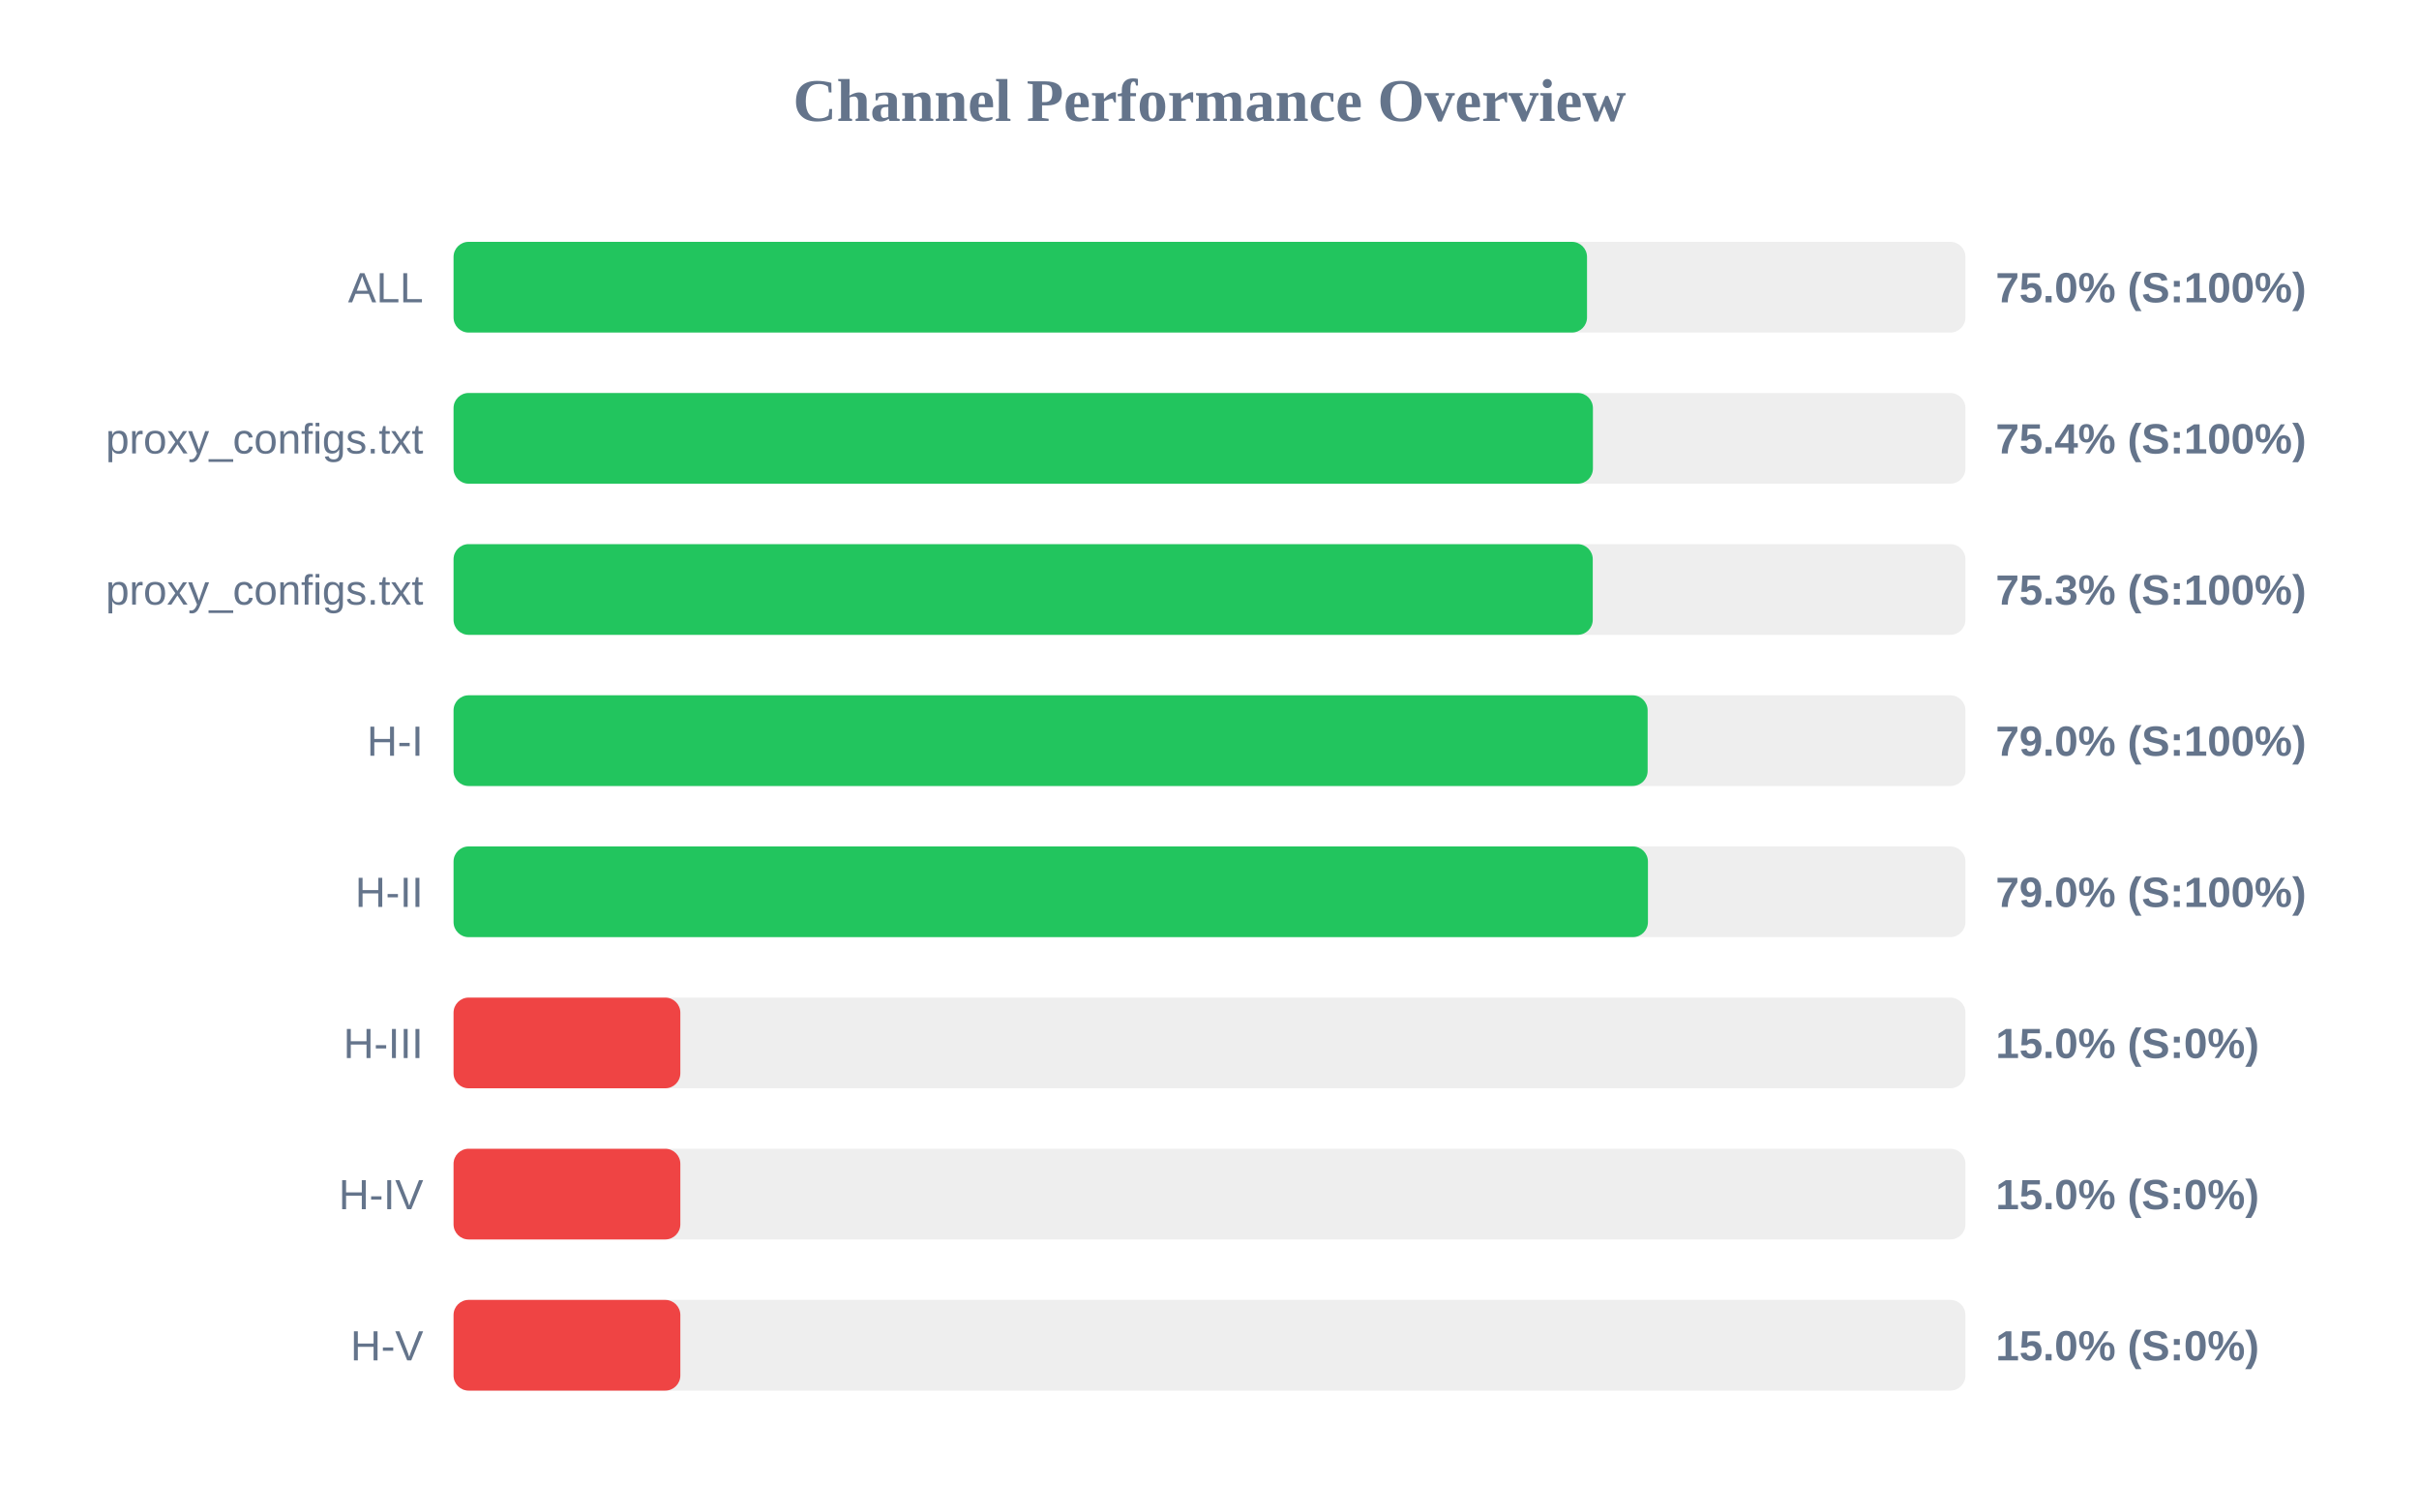
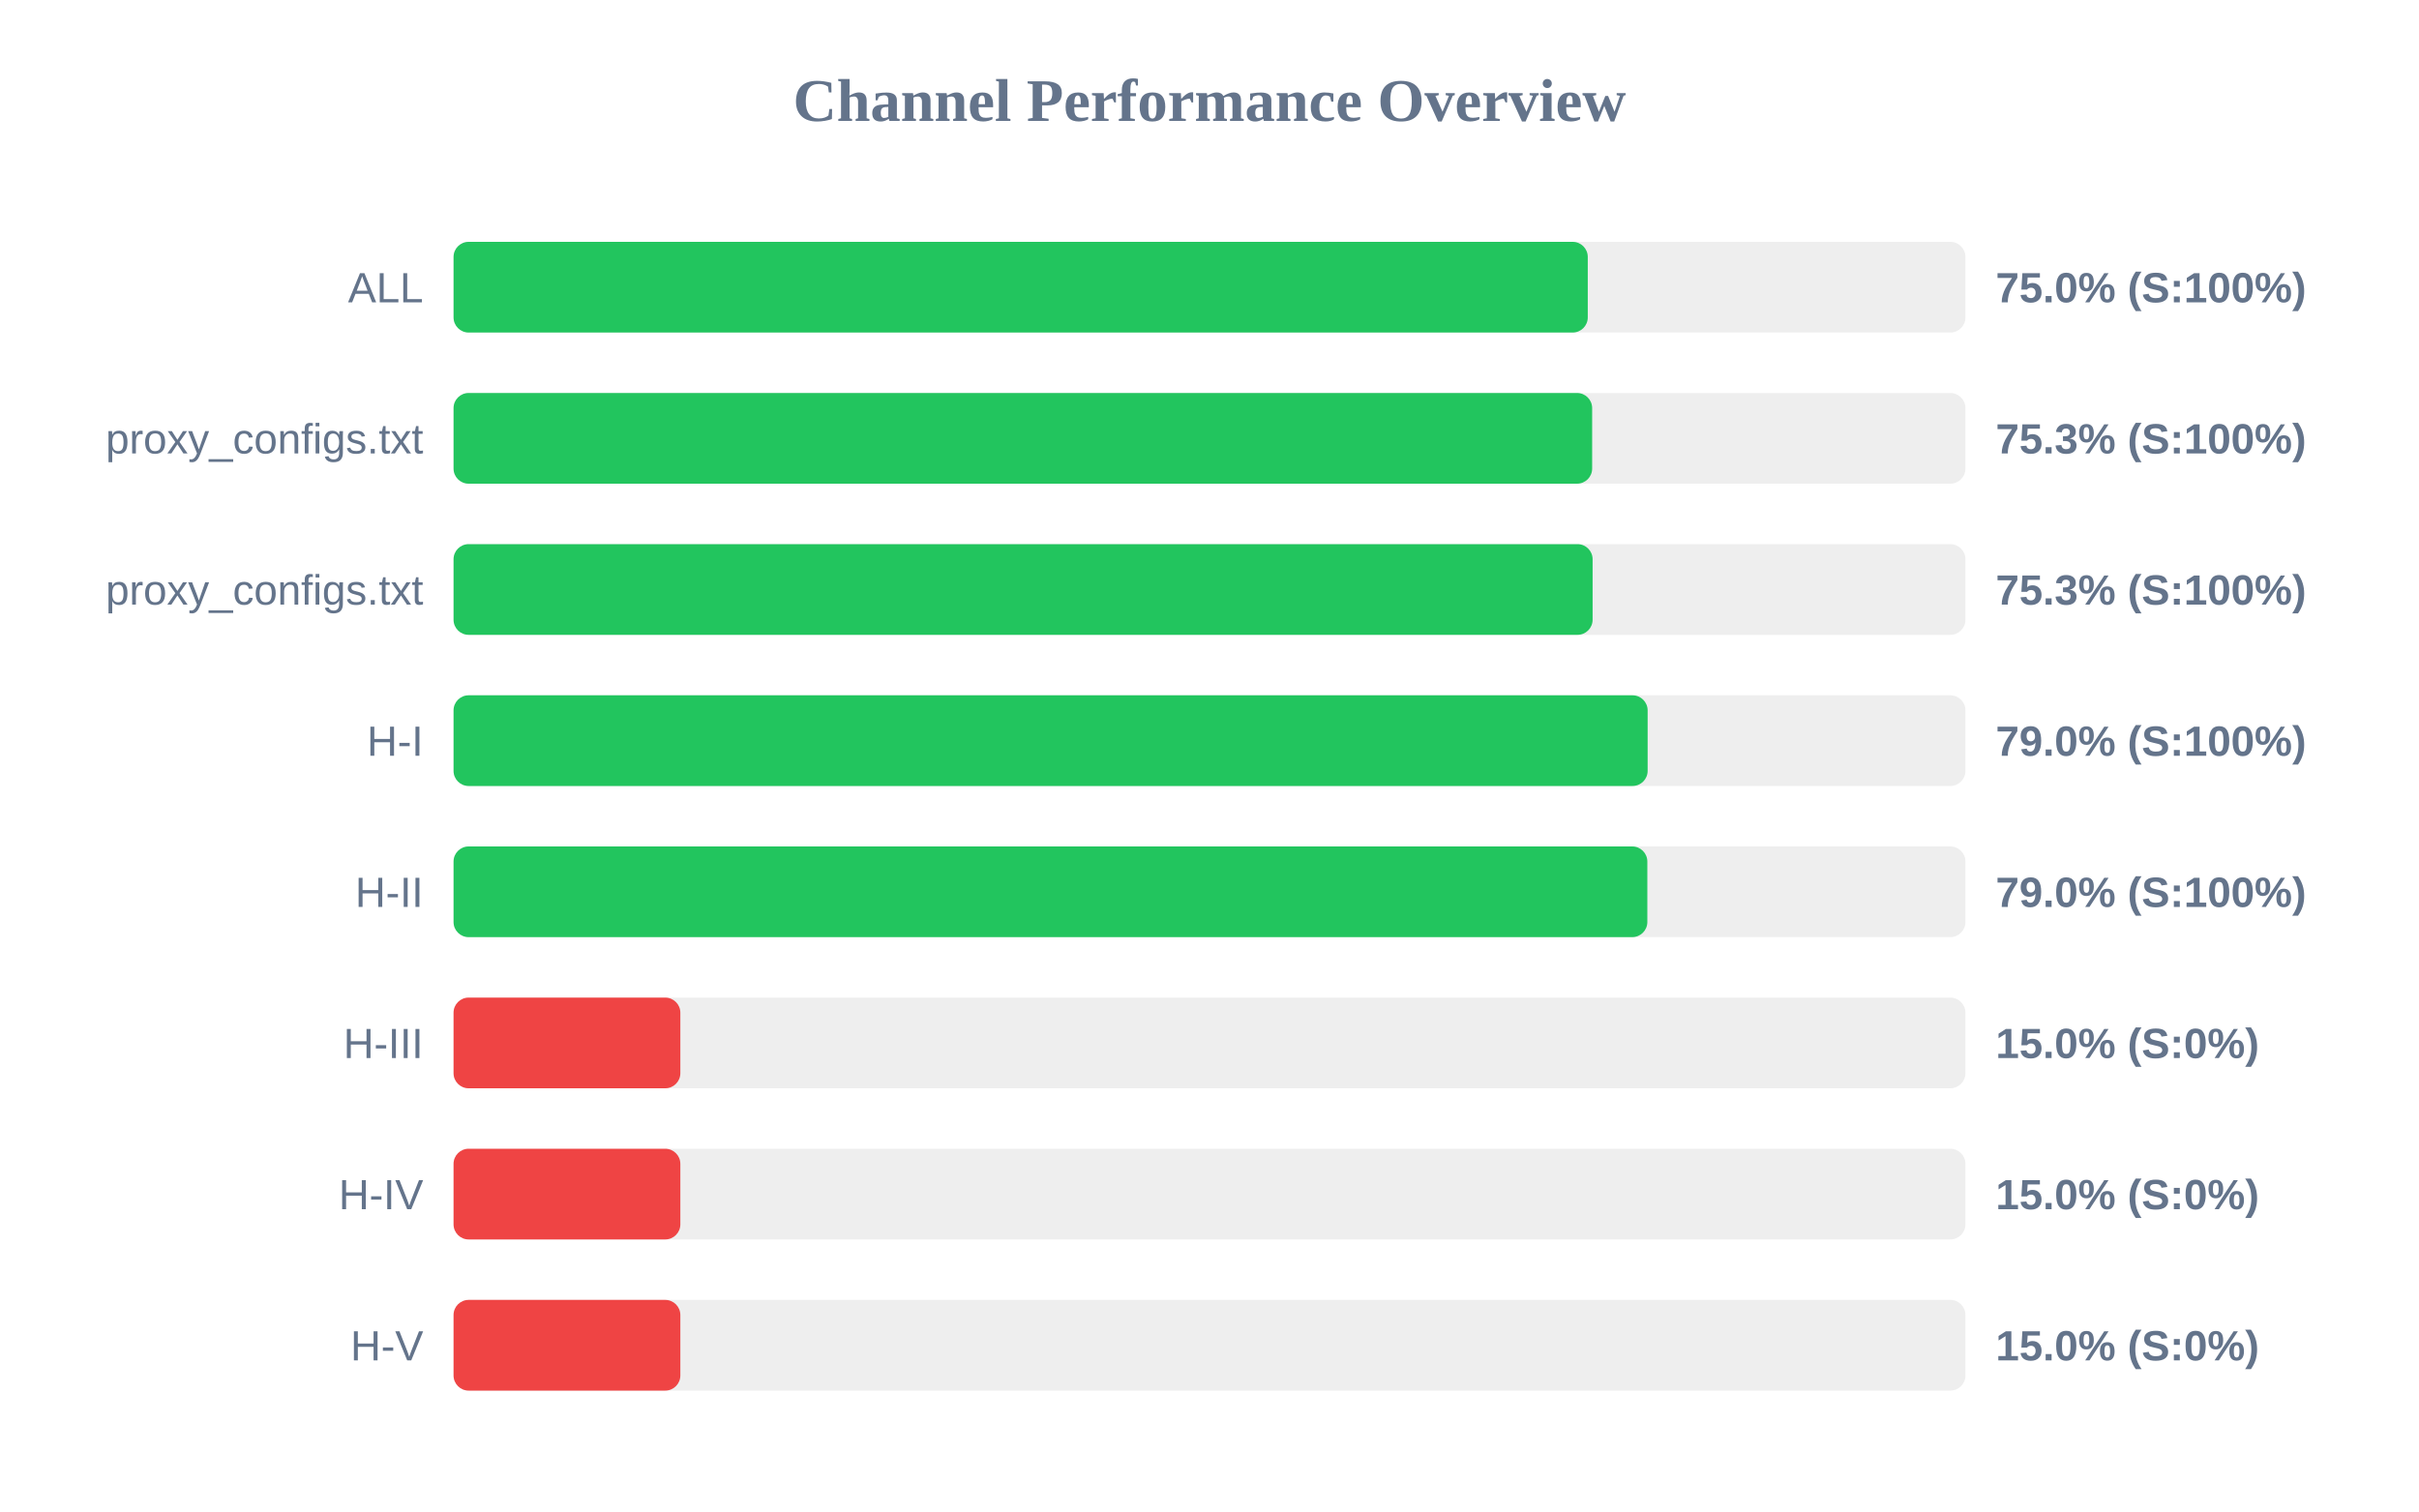
<svg xmlns="http://www.w3.org/2000/svg" width="800" height="500" version="1.1">
  <style>
        .row { font: 14px Arial; fill: #64748b; }
        .score { font: bold 14px Arial; fill: #64748b; }
    </style>
  <text x="400" y="40" text-anchor="middle" font-size="20px" font-weight="bold" fill="#64748b">Channel Performance Overview</text>
  <rect x="150" y="80" width="500" height="30" fill="#eee" rx="5" />
-   <rect x="150" y="80" width="374.85" height="30" fill="#22c55e" rx="5" />
+   <rect x="150" y="80" width="375.1" height="30" fill="#22c55e" rx="5" />
  <text x="140" y="100" text-anchor="end" class="row">ALL</text>
  <text x="660" y="100" text-anchor="start" class="score">75.0% (S:100%)</text>
  <rect x="150" y="130" width="500" height="30" fill="#eee" rx="5" />
-   <rect x="150" y="130" width="376.8" height="30" fill="#22c55e" rx="5" />
+   <rect x="150" y="130" width="376.55" height="30" fill="#22c55e" rx="5" />
  <text x="140" y="150" text-anchor="end" class="row">proxy_configs.txt</text>
-   <text x="660" y="150" text-anchor="start" class="score">75.4% (S:100%)</text>
+   <text x="660" y="150" text-anchor="start" class="score">75.3% (S:100%)</text>
  <rect x="150" y="180" width="500" height="30" fill="#eee" rx="5" />
-   <rect x="150" y="180" width="376.75" height="30" fill="#22c55e" rx="5" />
+   <rect x="150" y="180" width="376.7" height="30" fill="#22c55e" rx="5" />
  <text x="140" y="200" text-anchor="end" class="row">proxy_configs.txt</text>
  <text x="660" y="200" text-anchor="start" class="score">75.3% (S:100%)</text>
  <rect x="150" y="230" width="500" height="30" fill="#eee" rx="5" />
  <rect x="150" y="230" width="394.9" height="30" fill="#22c55e" rx="5" />
  <text x="140" y="250" text-anchor="end" class="row">H-I</text>
  <text x="660" y="250" text-anchor="start" class="score">79.0% (S:100%)</text>
  <rect x="150" y="280" width="500" height="30" fill="#eee" rx="5" />
-   <rect x="150" y="280" width="395.0" height="30" fill="#22c55e" rx="5" />
+   <rect x="150" y="280" width="394.8" height="30" fill="#22c55e" rx="5" />
  <text x="140" y="300" text-anchor="end" class="row">H-II</text>
  <text x="660" y="300" text-anchor="start" class="score">79.0% (S:100%)</text>
  <rect x="150" y="330" width="500" height="30" fill="#eee" rx="5" />
  <rect x="150" y="330" width="75.0" height="30" fill="#ef4444" rx="5" />
  <text x="140" y="350" text-anchor="end" class="row">H-III</text>
  <text x="660" y="350" text-anchor="start" class="score">15.0% (S:0%)</text>
  <rect x="150" y="380" width="500" height="30" fill="#eee" rx="5" />
  <rect x="150" y="380" width="75.0" height="30" fill="#ef4444" rx="5" />
  <text x="140" y="400" text-anchor="end" class="row">H-IV</text>
  <text x="660" y="400" text-anchor="start" class="score">15.0% (S:0%)</text>
  <rect x="150" y="430" width="500" height="30" fill="#eee" rx="5" />
  <rect x="150" y="430" width="75.0" height="30" fill="#ef4444" rx="5" />
  <text x="140" y="450" text-anchor="end" class="row">H-V</text>
  <text x="660" y="450" text-anchor="start" class="score">15.0% (S:0%)</text>
</svg>
